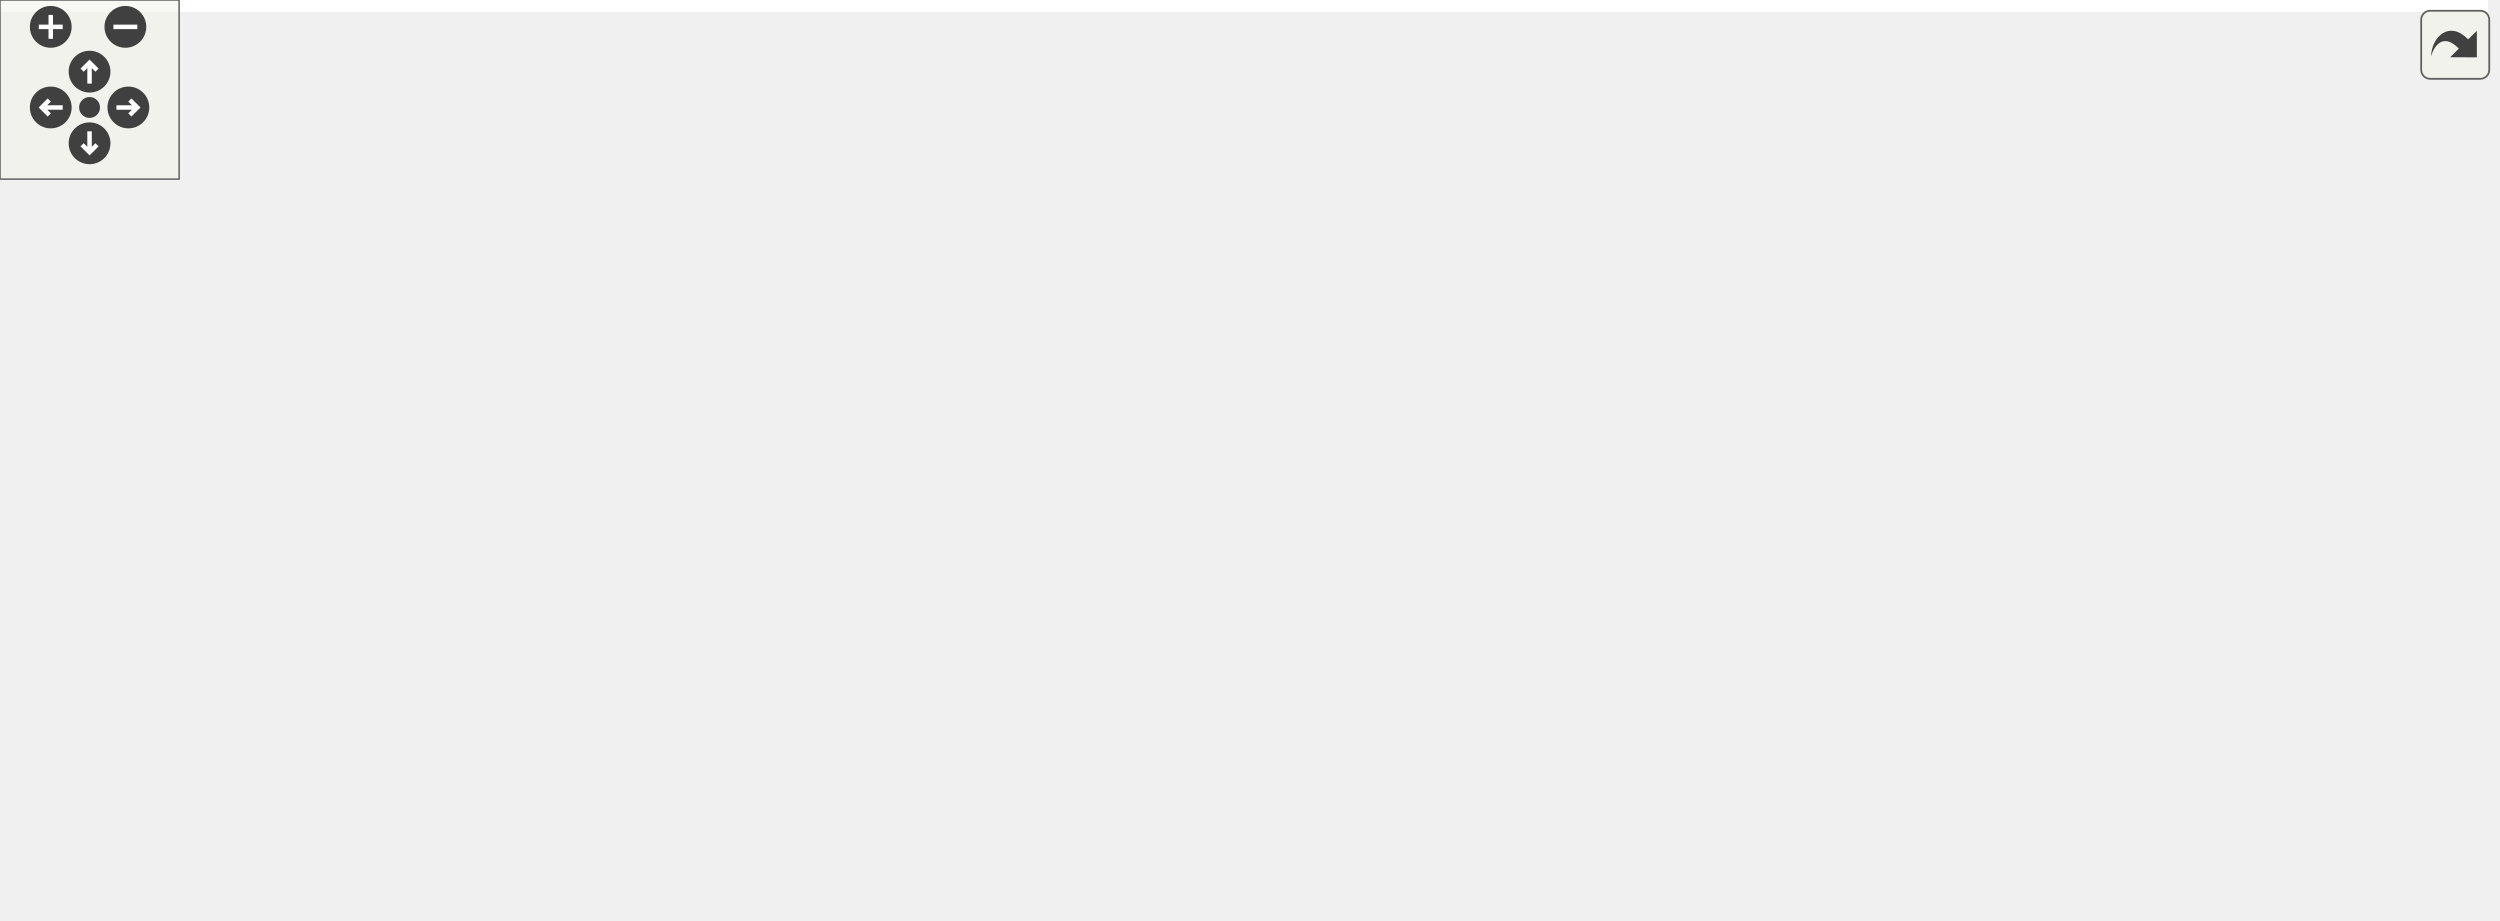
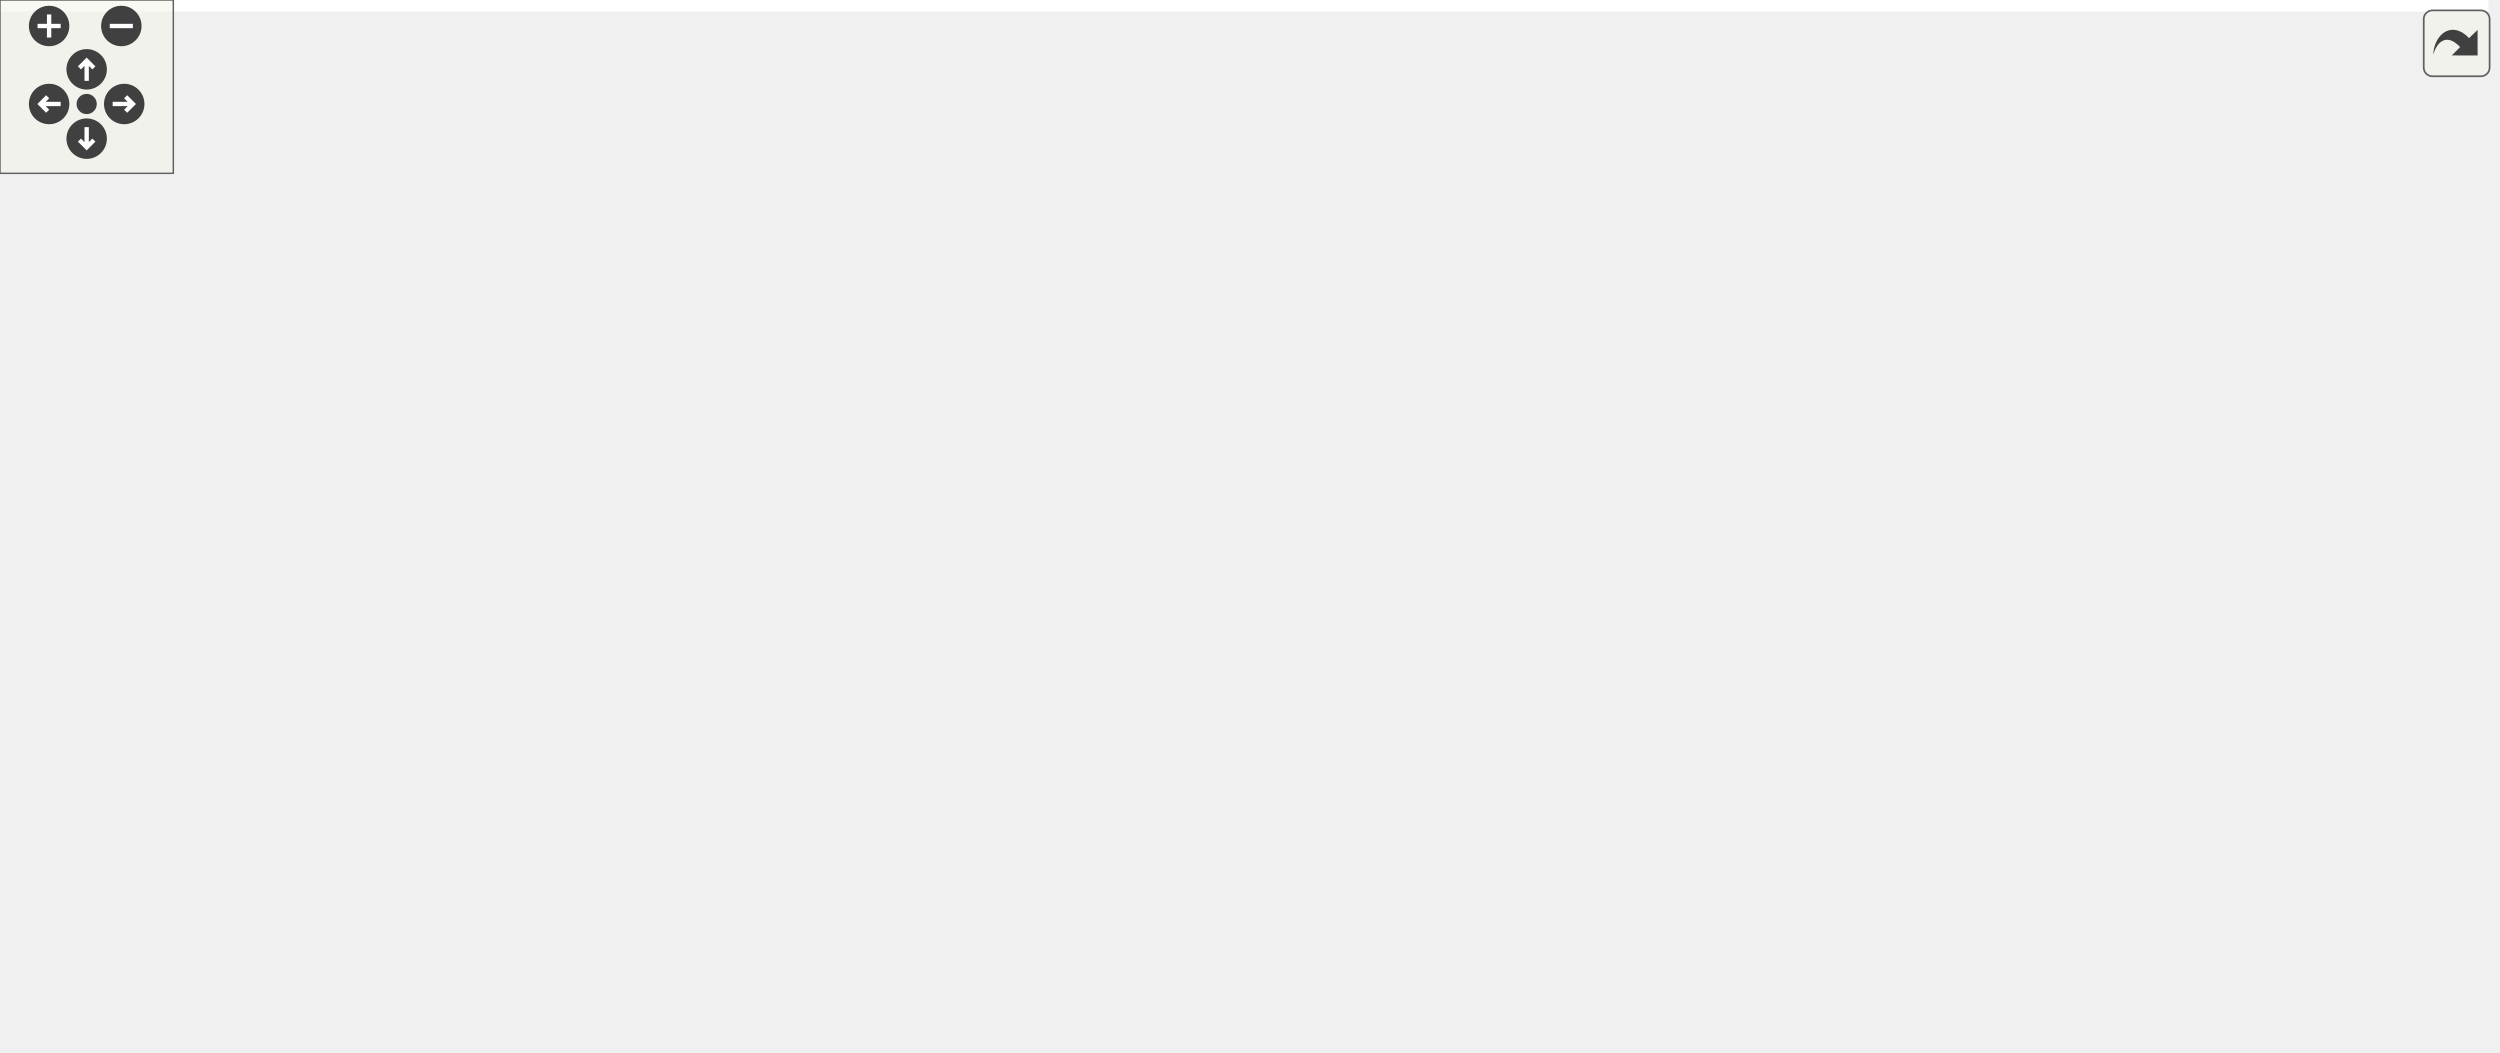
<svg xmlns="http://www.w3.org/2000/svg" xmlns:xlink="http://www.w3.org/1999/xlink" id="main" version="1.1" xml:space="preserve">
  <style type="text/css">
.edge:hover path { stroke: red; }
.edge:hover polygon { stroke: red; fill: red; }
</style>
  <defs>
    <circle id="rim" cx="0" cy="0" r="7" />
    <circle id="rim2" cx="0" cy="0" r="3.5" />
    <g id="zoomPlus">
      <use xlink:href="#rim" fill="#404040">
        <set attributeName="fill" to="#808080" begin="zoomplus.mouseover" end="zoomplus.mouseout" />
      </use>
      <path d="M-4,0h8M0,-4v8" fill="none" stroke="white" stroke-width="1.5" pointer-events="none" />
    </g>
    <g id="zoomMin">
      <use xlink:href="#rim" fill="#404040">
        <set attributeName="fill" to="#808080" begin="zoomminus.mouseover" end="zoomminus.mouseout" />
      </use>
      <path d="M-4,0h8" fill="none" stroke="white" stroke-width="1.5" pointer-events="none" />
    </g>
    <g id="dirArrow">
      <path fill="none" stroke="white" stroke-width="1.5" d="M0,-3.0v7 M-2.5,-0.5L0,-3.0L2.5,-0.5" />
    </g>
    <g id="resetDef">
      <use xlink:href="#rim2" fill="#404040">
        <set attributeName="fill" to="#808080" begin="reset.mouseover" end="reset.mouseout" />
      </use>
    </g>
  </defs>
  <svg id="graph" class="graph">
    <g id="viewport">
-       <polygon fill="white" stroke="none" points="-4,4 -4,-248 833.432,-248 833.432,4 -4,4" />
+       <polygon fill="white" stroke="none" points="-4,4 -4,-304 861.413,-304 861.413,4 -4,4" />
      <g id="node1" class="node">
-         <polygon fill="#bfbfbf" stroke="black" points="383.5,-224.5 383.5,-243.5 459.5,-243.5 459.5,-224.5 383.5,-224.5" />
-         <text text-anchor="middle" x="421.5" y="-231.5" font-family="Helvetica,sans-Serif" font-size="10.00">src/process.h</text>
+         <polygon fill="#bfbfbf" stroke="black" points="302.5,-280.5 302.5,-299.5 378.5,-299.5 378.5,-280.5 302.5,-280.5" />
+         <text text-anchor="middle" x="340.5" y="-287.5" font-family="Helvetica,sans-Serif" font-size="10.00">src/process.h</text>
      </g>
      <g id="node2" class="node">
        <g id="a_node2">
+           <a xlink:href="receptor_8h.html" target="_top" xlink:title="receptor implementation header file ">
+             <polygon fill="white" stroke="black" points="255,-224.5 255,-243.5 332,-243.5 332,-224.5 255,-224.5" />
+             <text text-anchor="middle" x="293.5" y="-231.5" font-family="Helvetica,sans-Serif" font-size="10.00">src/receptor.h</text>
+           </a>
+         </g>
+       </g>
+       <g id="edge1" class="edge">
+         <path fill="none" stroke="midnightblue" d="M326.079,-272.431C317.842,-262.967 307.846,-251.483 301.117,-243.751" />
+         <polygon fill="midnightblue" stroke="midnightblue" points="323.534,-274.838 332.739,-280.083 328.814,-270.242 323.534,-274.838" />
+       </g>
+       <g id="node10" class="node">
+         <g id="a_node10">
+           <a xlink:href="receptor_8c.html" target="_top" xlink:title="receptor implementation ">
+             <polygon fill="white" stroke="black" points="0,-168.5 0,-187.5 77,-187.5 77,-168.5 0,-168.5" />
+             <text text-anchor="middle" x="38.5" y="-175.5" font-family="Helvetica,sans-Serif" font-size="10.00">src/receptor.c</text>
+           </a>
+         </g>
+       </g>
+       <g id="edge30" class="edge">
+         <path fill="none" stroke="midnightblue" d="M307.183,-276.865C245.618,-254.44 115.459,-207.032 62.087,-187.591" />
+         <polygon fill="midnightblue" stroke="midnightblue" points="306.209,-280.235 316.803,-280.368 308.604,-273.657 306.209,-280.235" />
+       </g>
+       <g id="node19" class="node">
+         <g id="a_node19">
          <a xlink:href="process_8c.html" target="_top" xlink:title="implementation of ceptr processing: instructions and run tree reduction ">
-             <polygon fill="white" stroke="black" points="284.5,-168.5 284.5,-187.5 360.5,-187.5 360.5,-168.5 284.5,-168.5" />
-             <text text-anchor="middle" x="322.5" y="-175.5" font-family="Helvetica,sans-Serif" font-size="10.00">src/process.c</text>
-           </a>
-         </g>
-       </g>
-       <g id="edge1" class="edge">
-         <path fill="none" stroke="midnightblue" d="M396.663,-219.453C378.386,-209.483 354.084,-196.228 338.367,-187.655" />
-         <polygon fill="midnightblue" stroke="midnightblue" points="395.139,-222.608 405.594,-224.324 398.491,-216.463 395.139,-222.608" />
+             <polygon fill="white" stroke="black" points="350.5,-224.5 350.5,-243.5 426.5,-243.5 426.5,-224.5 350.5,-224.5" />
+             <text text-anchor="middle" x="388.5" y="-231.5" font-family="Helvetica,sans-Serif" font-size="10.00">src/process.c</text>
+           </a>
+         </g>
+       </g>
+       <g id="edge29" class="edge">
+         <path fill="none" stroke="midnightblue" d="M355.228,-272.431C363.64,-262.967 373.849,-251.483 380.721,-243.751" />
+         <polygon fill="midnightblue" stroke="midnightblue" points="352.454,-270.284 348.426,-280.083 357.686,-274.934 352.454,-270.284" />
+       </g>
+       <g id="node20" class="node">
+         <g id="a_node20">
+           <a xlink:href="process__spec_8h.html" target="_top" xlink:title="spec/process_spec.h">
+             <polygon fill="white" stroke="black" points="648.5,-224.5 648.5,-243.5 758.5,-243.5 758.5,-224.5 648.5,-224.5" />
+             <text text-anchor="middle" x="703.5" y="-231.5" font-family="Helvetica,sans-Serif" font-size="10.00">spec/process_spec.h</text>
+           </a>
+         </g>
+       </g>
+       <g id="edge31" class="edge">
+         <path fill="none" stroke="midnightblue" d="M388.56,-281.851C455.721,-271.86 577.355,-253.765 648.198,-243.227" />
+         <polygon fill="midnightblue" stroke="midnightblue" points="388.037,-278.39 378.661,-283.323 389.067,-285.314 388.037,-278.39" />
      </g>
      <g id="node3" class="node">
        <g id="a_node3">
-           <a xlink:href="receptor_8h.html" target="_top" xlink:title="receptor implementation header file ">
-             <polygon fill="white" stroke="black" points="417,-168.5 417,-187.5 494,-187.5 494,-168.5 417,-168.5" />
-             <text text-anchor="middle" x="455.5" y="-175.5" font-family="Helvetica,sans-Serif" font-size="10.00">src/receptor.h</text>
+           <a xlink:href="vmhost_8h.html" target="_top" xlink:title="vmhost implementation header file ">
+             <polygon fill="white" stroke="black" points="593.5,-168.5 593.5,-187.5 667.5,-187.5 667.5,-168.5 593.5,-168.5" />
+             <text text-anchor="middle" x="630.5" y="-175.5" font-family="Helvetica,sans-Serif" font-size="10.00">src/vmhost.h</text>
          </a>
        </g>
      </g>
      <g id="edge2" class="edge">
-         <path fill="none" stroke="midnightblue" d="M432.477,-215.566C438.327,-206.275 445.27,-195.248 449.99,-187.751" />
-         <polygon fill="midnightblue" stroke="midnightblue" points="429.481,-213.756 427.114,-224.083 435.404,-217.486 429.481,-213.756" />
+         <path fill="none" stroke="midnightblue" d="M342.194,-223.925C438.858,-207.447 540.283,-192.219 593.488,-184.389" />
+         <polygon fill="midnightblue" stroke="midnightblue" points="341.52,-220.49 332.254,-225.627 342.701,-227.389 341.52,-220.49" />
+       </g>
+       <g id="edge10" class="edge">
+         <path fill="none" stroke="midnightblue" d="M244.772,-222.681C196.028,-212.359 122.027,-196.688 77.175,-187.19" />
+         <polygon fill="midnightblue" stroke="midnightblue" points="244.263,-226.151 254.771,-224.799 245.713,-219.303 244.263,-226.151" />
+       </g>
+       <g id="node11" class="node">
+         <g id="a_node11">
+           <a xlink:href="tree_8c.html" target="_top" xlink:title="semantic tree pointer implementation ">
+             <polygon fill="white" stroke="black" points="405.5,-168.5 405.5,-187.5 463.5,-187.5 463.5,-168.5 405.5,-168.5" />
+             <text text-anchor="middle" x="434.5" y="-175.5" font-family="Helvetica,sans-Serif" font-size="10.00">src/tree.c</text>
+           </a>
+         </g>
+       </g>
+       <g id="edge11" class="edge">
+         <path fill="none" stroke="midnightblue" d="M325.429,-220.772C351.914,-210.629 388.892,-196.467 412.263,-187.516" />
+         <polygon fill="midnightblue" stroke="midnightblue" points="323.929,-217.599 315.842,-224.444 326.432,-224.136 323.929,-217.599" />
+       </g>
+       <g id="node12" class="node">
+         <g id="a_node12">
+           <a xlink:href="tree__spec_8h.html" target="_top" xlink:title="spec/tree_spec.h">
+             <polygon fill="white" stroke="black" points="171.5,-112.5 171.5,-131.5 263.5,-131.5 263.5,-112.5 171.5,-112.5" />
+             <text text-anchor="middle" x="217.5" y="-119.5" font-family="Helvetica,sans-Serif" font-size="10.00">spec/tree_spec.h</text>
+           </a>
+         </g>
+       </g>
+       <g id="edge12" class="edge">
+         <path fill="none" stroke="midnightblue" d="M281.725,-215.957C265.255,-192.118 235.953,-149.709 223.436,-131.591" />
+         <polygon fill="midnightblue" stroke="midnightblue" points="278.972,-218.131 287.536,-224.368 284.732,-214.152 278.972,-218.131" />
+       </g>
+       <g id="node13" class="node">
+         <g id="a_node13">
+           <a xlink:href="http__example_8h.html" target="_top" xlink:title="spec/http_example.h">
+             <polygon fill="white" stroke="black" points="281,-168.5 281,-187.5 388,-187.5 388,-168.5 281,-168.5" />
+             <text text-anchor="middle" x="334.5" y="-175.5" font-family="Helvetica,sans-Serif" font-size="10.00">spec/http_example.h</text>
+           </a>
+         </g>
+       </g>
+       <g id="edge14" class="edge">
+         <path fill="none" stroke="midnightblue" d="M306.517,-215.855C313.617,-206.505 322.104,-195.327 327.856,-187.751" />
+         <polygon fill="midnightblue" stroke="midnightblue" points="303.53,-214.002 300.27,-224.083 309.105,-218.235 303.53,-214.002" />
+       </g>
+       <g id="node14" class="node">
+         <g id="a_node14">
+           <a xlink:href="mtree__spec_8h.html" target="_top" xlink:title="spec/mtree_spec.h">
+             <polygon fill="white" stroke="black" points="281.5,-112.5 281.5,-131.5 381.5,-131.5 381.5,-112.5 281.5,-112.5" />
+             <text text-anchor="middle" x="331.5" y="-119.5" font-family="Helvetica,sans-Serif" font-size="10.00">spec/mtree_spec.h</text>
+           </a>
+         </g>
+       </g>
+       <g id="edge21" class="edge">
+         <path fill="none" stroke="midnightblue" d="M280.54,-215.996C271.999,-202.576 263.708,-183.584 271.5,-168 279.943,-151.113 298.071,-138.919 312.204,-131.52" />
+         <polygon fill="midnightblue" stroke="midnightblue" points="277.719,-218.07 286.299,-224.287 283.468,-214.077 277.719,-218.07" />
+       </g>
+       <g id="node15" class="node">
+         <g id="a_node15">
+           <a xlink:href="receptor__spec_8h.html" target="_top" xlink:title="spec/receptor_spec.h">
+             <polygon fill="white" stroke="black" points="399.5,-112.5 399.5,-131.5 509.5,-131.5 509.5,-112.5 399.5,-112.5" />
+             <text text-anchor="middle" x="454.5" y="-119.5" font-family="Helvetica,sans-Serif" font-size="10.00">spec/receptor_spec.h</text>
+           </a>
+         </g>
+       </g>
+       <g id="edge24" class="edge">
+         <path fill="none" stroke="midnightblue" d="M341.986,-222.352C393.578,-210.791 468.39,-193.271 472.5,-188 485.748,-171.009 470.653,-144.864 461.114,-131.501" />
+         <polygon fill="midnightblue" stroke="midnightblue" points="341.003,-218.985 332.005,-224.579 342.527,-225.817 341.003,-218.985" />
+       </g>
+       <g id="node16" class="node">
+         <g id="a_node16">
+           <a xlink:href="semtrex__spec_8h.html" target="_top" xlink:title="spec/semtrex_spec.h">
+             <polygon fill="white" stroke="black" points="724.5,-56.5 724.5,-75.5 834.5,-75.5 834.5,-56.5 724.5,-56.5" />
+             <text text-anchor="middle" x="779.5" y="-63.5" font-family="Helvetica,sans-Serif" font-size="10.00">spec/semtrex_spec.h</text>
+           </a>
+         </g>
+       </g>
+       <g id="edge22" class="edge">
+         <path fill="none" stroke="midnightblue" d="M342.217,-224.033C491.502,-203.182 534.78,-225.231 676.5,-188 737.346,-172.016 771.917,-184.552 806.5,-132 818.591,-113.626 800.331,-88.956 788.423,-75.927" />
+         <polygon fill="midnightblue" stroke="midnightblue" points="341.629,-220.581 332.229,-225.469 342.625,-227.51 341.629,-220.581" />
+       </g>
+       <g id="node17" class="node">
+         <g id="a_node17">
+           <a xlink:href="scape__spec_8h.html" target="_top" xlink:title="spec/scape_spec.h">
+             <polygon fill="white" stroke="black" points="59,-56.5 59,-75.5 160,-75.5 160,-56.5 59,-56.5" />
+             <text text-anchor="middle" x="109.5" y="-63.5" font-family="Helvetica,sans-Serif" font-size="10.00">spec/scape_spec.h</text>
+           </a>
+         </g>
+       </g>
+       <g id="edge25" class="edge">
+         <path fill="none" stroke="midnightblue" d="M250.625,-221.321C229.937,-214.149 205.719,-203.341 187.5,-188 148.307,-154.999 121.866,-97.26 112.887,-75.564" />
+         <polygon fill="midnightblue" stroke="midnightblue" points="249.557,-224.654 260.15,-224.458 251.747,-218.005 249.557,-224.654" />
+       </g>
+       <g id="node18" class="node">
+         <g id="a_node18">
+           <a xlink:href="profile__example_8h.html" target="_top" xlink:title="spec/profile_example.h">
+             <polygon fill="white" stroke="black" points="207,-56.5 207,-75.5 324,-75.5 324,-56.5 207,-56.5" />
+             <text text-anchor="middle" x="265.5" y="-63.5" font-family="Helvetica,sans-Serif" font-size="10.00">spec/profile_example.h</text>
+           </a>
+         </g>
+       </g>
+       <g id="edge27" class="edge">
+         <path fill="none" stroke="midnightblue" d="M263.761,-220.017C232.014,-204.328 183.458,-174.623 162.5,-132 147.991,-102.494 189.111,-84.85 223.633,-75.545" />
+         <polygon fill="midnightblue" stroke="midnightblue" points="262.491,-223.289 273.024,-224.435 265.504,-216.971 262.491,-223.289" />
      </g>
      <g id="node4" class="node">
        <g id="a_node4">
-           <a xlink:href="receptor_8c.html" target="_top" xlink:title="receptor implementation ">
-             <polygon fill="white" stroke="black" points="0,-112.5 0,-131.5 77,-131.5 77,-112.5 0,-112.5" />
-             <text text-anchor="middle" x="38.5" y="-119.5" font-family="Helvetica,sans-Serif" font-size="10.00">src/receptor.c</text>
-           </a>
-         </g>
-       </g>
-       <g id="edge26" class="edge">
-         <path fill="none" stroke="midnightblue" d="M412.595,-215.515C403.828,-200.257 388.939,-178.901 369.5,-168 258.525,-105.769 211.155,-151.974 85.5,-132 82.792,-131.57 80.002,-131.101 77.195,-130.61" />
-         <polygon fill="midnightblue" stroke="midnightblue" points="409.617,-217.366 417.458,-224.491 415.772,-214.031 409.617,-217.366" />
-       </g>
-       <g id="node17" class="node">
-         <g id="a_node17">
-           <a xlink:href="process__spec_8h.html" target="_top" xlink:title="spec/process_spec.h">
-             <polygon fill="white" stroke="black" points="676.5,-168.5 676.5,-187.5 786.5,-187.5 786.5,-168.5 676.5,-168.5" />
-             <text text-anchor="middle" x="731.5" y="-175.5" font-family="Helvetica,sans-Serif" font-size="10.00">spec/process_spec.h</text>
-           </a>
-         </g>
-       </g>
-       <g id="edge27" class="edge">
-         <path fill="none" stroke="midnightblue" d="M469.499,-224.639C527.369,-214.558 624.105,-197.708 682.444,-187.545" />
-         <polygon fill="midnightblue" stroke="midnightblue" points="468.763,-221.214 459.512,-226.379 469.964,-228.11 468.763,-221.214" />
+           <a xlink:href="de_8h.html" target="_top" xlink:title="header file for data engine ">
+             <polygon fill="white" stroke="black" points="653.5,-112.5 653.5,-131.5 705.5,-131.5 705.5,-112.5 653.5,-112.5" />
+             <text text-anchor="middle" x="679.5" y="-119.5" font-family="Helvetica,sans-Serif" font-size="10.00">src/de.h</text>
+           </a>
+         </g>
      </g>
      <g id="edge3" class="edge">
-         <path fill="none" stroke="midnightblue" d="M406.444,-168.571C405.116,-168.375 403.8,-168.184 402.5,-168 262.106,-148.123 225.678,-153.349 85.5,-132 82.79,-131.587 79.997,-131.131 77.188,-130.65" />
-         <polygon fill="midnightblue" stroke="midnightblue" points="406.334,-172.096 416.751,-170.167 407.404,-165.178 406.334,-172.096" />
+         <path fill="none" stroke="midnightblue" d="M645.534,-160.431C654.122,-150.967 664.543,-139.483 671.559,-131.751" />
+         <polygon fill="midnightblue" stroke="midnightblue" points="642.719,-158.325 638.591,-168.083 647.903,-163.029 642.719,-158.325" />
+       </g>
+       <g id="node8" class="node">
+         <g id="a_node8">
+           <a xlink:href="vmhost_8c.html" target="_top" xlink:title="virtual machine host receptor implementation ">
+             <polygon fill="white" stroke="black" points="723.5,-112.5 723.5,-131.5 797.5,-131.5 797.5,-112.5 723.5,-112.5" />
+             <text text-anchor="middle" x="760.5" y="-119.5" font-family="Helvetica,sans-Serif" font-size="10.00">src/vmhost.c</text>
+           </a>
+         </g>
+       </g>
+       <g id="edge7" class="edge">
+         <path fill="none" stroke="midnightblue" d="M660.585,-164.503C684.957,-154.38 718.64,-140.388 739.997,-131.516" />
+         <polygon fill="midnightblue" stroke="midnightblue" points="658.991,-161.375 651.099,-168.444 661.677,-167.84 658.991,-161.375" />
+       </g>
+       <g id="node9" class="node">
+         <g id="a_node9">
+           <a xlink:href="vmhost__spec_8h.html" target="_top" xlink:title="spec/vmhost_spec.h">
+             <polygon fill="white" stroke="black" points="528,-112.5 528,-131.5 635,-131.5 635,-112.5 528,-112.5" />
+             <text text-anchor="middle" x="581.5" y="-119.5" font-family="Helvetica,sans-Serif" font-size="10.00">spec/vmhost_spec.h</text>
+           </a>
+         </g>
+       </g>
+       <g id="edge8" class="edge">
+         <path fill="none" stroke="midnightblue" d="M615.466,-160.431C606.878,-150.967 596.457,-139.483 589.441,-131.751" />
+         <polygon fill="midnightblue" stroke="midnightblue" points="613.097,-163.029 622.409,-168.083 618.281,-158.325 613.097,-163.029" />
      </g>
      <g id="node5" class="node">
        <g id="a_node5">
-           <a xlink:href="tree_8c.html" target="_top" xlink:title="semantic tree pointer implementation ">
-             <polygon fill="white" stroke="black" points="524.5,-112.5 524.5,-131.5 582.5,-131.5 582.5,-112.5 524.5,-112.5" />
-             <text text-anchor="middle" x="553.5" y="-119.5" font-family="Helvetica,sans-Serif" font-size="10.00">src/tree.c</text>
+           <a xlink:href="de_8c.html" target="_top" xlink:title="implementation file for data engine ">
+             <polygon fill="white" stroke="black" points="653.5,-56.5 653.5,-75.5 705.5,-75.5 705.5,-56.5 653.5,-56.5" />
+             <text text-anchor="middle" x="679.5" y="-63.5" font-family="Helvetica,sans-Serif" font-size="10.00">src/de.c</text>
          </a>
        </g>
      </g>
      <g id="edge4" class="edge">
-         <path fill="none" stroke="midnightblue" d="M480.086,-163.453C498.178,-153.483 522.235,-140.228 537.794,-131.655" />
-         <polygon fill="midnightblue" stroke="midnightblue" points="478.315,-160.432 471.245,-168.324 481.693,-166.563 478.315,-160.432" />
+         <path fill="none" stroke="midnightblue" d="M679.5,-101.805C679.5,-92.91 679.5,-82.78 679.5,-75.751" />
+         <polygon fill="midnightblue" stroke="midnightblue" points="676,-102.083 679.5,-112.083 683,-102.083 676,-102.083" />
      </g>
      <g id="node6" class="node">
        <g id="a_node6">
-           <a xlink:href="vmhost_8h.html" target="_top" xlink:title="vmhost implementation header file ">
-             <polygon fill="white" stroke="black" points="230.5,-112.5 230.5,-131.5 304.5,-131.5 304.5,-112.5 230.5,-112.5" />
-             <text text-anchor="middle" x="267.5" y="-119.5" font-family="Helvetica,sans-Serif" font-size="10.00">src/vmhost.h</text>
+           <a xlink:href="de__spec_8h.html" target="_top" xlink:title="spec/de_spec.h">
+             <polygon fill="white" stroke="black" points="542.5,-56.5 542.5,-75.5 628.5,-75.5 628.5,-56.5 542.5,-56.5" />
+             <text text-anchor="middle" x="585.5" y="-63.5" font-family="Helvetica,sans-Serif" font-size="10.00">spec/de_spec.h</text>
          </a>
        </g>
      </g>
      <g id="edge5" class="edge">
-         <path fill="none" stroke="midnightblue" d="M415.699,-165.568C380.234,-155.381 329.134,-140.703 297.15,-131.516" />
-         <polygon fill="midnightblue" stroke="midnightblue" points="415.133,-169.047 425.711,-168.444 417.066,-162.319 415.133,-169.047" />
-       </g>
-       <g id="node10" class="node">
-         <g id="a_node10">
-           <a xlink:href="tree__spec_8h.html" target="_top" xlink:title="spec/tree_spec.h">
-             <polygon fill="white" stroke="black" points="450.5,-56.5 450.5,-75.5 542.5,-75.5 542.5,-56.5 450.5,-56.5" />
-             <text text-anchor="middle" x="496.5" y="-63.5" font-family="Helvetica,sans-Serif" font-size="10.00">spec/tree_spec.h</text>
-           </a>
-         </g>
-       </g>
-       <g id="edge9" class="edge">
-         <path fill="none" stroke="midnightblue" d="M464.613,-158.965C468.537,-150.838 473.015,-141.051 476.5,-132 484.137,-112.167 490.922,-88.089 494.278,-75.541" />
-         <polygon fill="midnightblue" stroke="midnightblue" points="461.345,-157.677 460.053,-168.192 467.621,-160.777 461.345,-157.677" />
-       </g>
-       <g id="node11" class="node">
-         <g id="a_node11">
-           <a xlink:href="http__example_8h.html" target="_top" xlink:title="spec/http_example.h">
-             <polygon fill="white" stroke="black" points="361,-112.5 361,-131.5 468,-131.5 468,-112.5 361,-112.5" />
-             <text text-anchor="middle" x="414.5" y="-119.5" font-family="Helvetica,sans-Serif" font-size="10.00">spec/http_example.h</text>
-           </a>
-         </g>
-       </g>
-       <g id="edge11" class="edge">
-         <path fill="none" stroke="midnightblue" d="M442.483,-159.855C435.383,-150.505 426.896,-139.327 421.144,-131.751" />
-         <polygon fill="midnightblue" stroke="midnightblue" points="439.895,-162.235 448.73,-168.083 445.47,-158.002 439.895,-162.235" />
-       </g>
-       <g id="node12" class="node">
-         <g id="a_node12">
-           <a xlink:href="mtree__spec_8h.html" target="_top" xlink:title="spec/mtree_spec.h">
-             <polygon fill="white" stroke="black" points="560.5,-56.5 560.5,-75.5 660.5,-75.5 660.5,-56.5 560.5,-56.5" />
-             <text text-anchor="middle" x="610.5" y="-63.5" font-family="Helvetica,sans-Serif" font-size="10.00">spec/mtree_spec.h</text>
-           </a>
-         </g>
-       </g>
-       <g id="edge18" class="edge">
-         <path fill="none" stroke="midnightblue" d="M504.007,-172.225C533.043,-166.91 568.631,-155.688 591.5,-132 606.525,-116.437 609.767,-89.667 610.402,-75.839" />
-         <polygon fill="midnightblue" stroke="midnightblue" points="503.339,-168.788 494.042,-173.869 504.478,-175.695 503.339,-168.788" />
-       </g>
-       <g id="node13" class="node">
-         <g id="a_node13">
-           <a xlink:href="receptor__spec_8h.html" target="_top" xlink:title="spec/receptor_spec.h">
-             <polygon fill="white" stroke="black" points="322.5,-56.5 322.5,-75.5 432.5,-75.5 432.5,-56.5 322.5,-56.5" />
-             <text text-anchor="middle" x="377.5" y="-63.5" font-family="Helvetica,sans-Serif" font-size="10.00">spec/receptor_spec.h</text>
-           </a>
-         </g>
-       </g>
-       <g id="edge21" class="edge">
-         <path fill="none" stroke="midnightblue" d="M407.044,-168.334C386.266,-161.958 363.948,-150.95 351.5,-132 339.355,-113.512 357.62,-88.459 369.194,-75.519" />
-         <polygon fill="midnightblue" stroke="midnightblue" points="406.183,-171.728 416.755,-171.028 408.055,-164.982 406.183,-171.728" />
-       </g>
-       <g id="node14" class="node">
-         <g id="a_node14">
-           <a xlink:href="semtrex__spec_8h.html" target="_top" xlink:title="spec/semtrex_spec.h">
-             <polygon fill="white" stroke="black" points="678.5,-56.5 678.5,-75.5 788.5,-75.5 788.5,-56.5 678.5,-56.5" />
-             <text text-anchor="middle" x="733.5" y="-63.5" font-family="Helvetica,sans-Serif" font-size="10.00">spec/semtrex_spec.h</text>
-           </a>
-         </g>
-       </g>
-       <g id="edge19" class="edge">
-         <path fill="none" stroke="midnightblue" d="M502.915,-166.067C534.288,-158.169 576.025,-146.383 611.5,-132 652.423,-115.408 697.545,-89.088 719.688,-75.595" />
-         <polygon fill="midnightblue" stroke="midnightblue" points="501.981,-162.692 493.115,-168.493 503.663,-169.487 501.981,-162.692" />
-       </g>
-       <g id="node15" class="node">
-         <g id="a_node15">
-           <a xlink:href="scape__spec_8h.html" target="_top" xlink:title="spec/scape_spec.h">
-             <polygon fill="white" stroke="black" points="713,-112.5 713,-131.5 814,-131.5 814,-112.5 713,-112.5" />
-             <text text-anchor="middle" x="763.5" y="-119.5" font-family="Helvetica,sans-Serif" font-size="10.00">spec/scape_spec.h</text>
-           </a>
-         </g>
-       </g>
-       <g id="edge22" class="edge">
-         <path fill="none" stroke="midnightblue" d="M504.151,-168.47C561.774,-158.368 657.19,-141.639 714.824,-131.534" />
-         <polygon fill="midnightblue" stroke="midnightblue" points="503.442,-165.041 494.197,-170.216 504.651,-171.936 503.442,-165.041" />
-       </g>
-       <g id="node16" class="node">
-         <g id="a_node16">
-           <a xlink:href="profile__example_8h.html" target="_top" xlink:title="spec/profile_example.h">
-             <polygon fill="white" stroke="black" points="95,-112.5 95,-131.5 212,-131.5 212,-112.5 95,-112.5" />
-             <text text-anchor="middle" x="153.5" y="-119.5" font-family="Helvetica,sans-Serif" font-size="10.00">spec/profile_example.h</text>
-           </a>
-         </g>
-       </g>
-       <g id="edge24" class="edge">
-         <path fill="none" stroke="midnightblue" d="M406.818,-168.295C350.235,-158.178 257.461,-141.589 201.271,-131.542" />
-         <polygon fill="midnightblue" stroke="midnightblue" points="406.485,-171.791 416.945,-170.106 407.717,-164.9 406.485,-171.791" />
+         <path fill="none" stroke="midnightblue" d="M655.438,-107.177C638.141,-97.241 615.352,-84.149 600.565,-75.654" />
+         <polygon fill="midnightblue" stroke="midnightblue" points="653.983,-110.378 664.397,-112.324 657.47,-104.308 653.983,-110.378" />
      </g>
      <g id="node7" class="node">
        <g id="a_node7">
-           <a xlink:href="vmhost_8c.html" target="_top" xlink:title="virtual machine host receptor implementation ">
-             <polygon fill="white" stroke="black" points="104.5,-56.5 104.5,-75.5 178.5,-75.5 178.5,-56.5 104.5,-56.5" />
-             <text text-anchor="middle" x="141.5" y="-63.5" font-family="Helvetica,sans-Serif" font-size="10.00">src/vmhost.c</text>
+           <a xlink:href="ceptr__specs_8c.html" target="_top" xlink:title="implements a main() entry point for running all the tests ">
+             <polygon fill="white" stroke="black" points="403.5,-0.5 403.5,-19.5 505.5,-19.5 505.5,-0.5 403.5,-0.5" />
+             <text text-anchor="middle" x="454.5" y="-7.5" font-family="Helvetica,sans-Serif" font-size="10.00">spec/ceptr_specs.c</text>
          </a>
        </g>
      </g>
      <g id="edge6" class="edge">
-         <path fill="none" stroke="midnightblue" d="M238.34,-108.503C214.719,-98.379 182.072,-84.388 161.372,-75.516" />
-         <polygon fill="midnightblue" stroke="midnightblue" points="236.965,-111.721 247.535,-112.444 239.722,-105.287 236.965,-111.721" />
-       </g>
-       <g id="node8" class="node">
-         <g id="a_node8">
-           <a xlink:href="vmhost__spec_8h.html" target="_top" xlink:title="spec/vmhost_spec.h">
-             <polygon fill="white" stroke="black" points="197,-56.5 197,-75.5 304,-75.5 304,-56.5 197,-56.5" />
-             <text text-anchor="middle" x="250.5" y="-63.5" font-family="Helvetica,sans-Serif" font-size="10.00">spec/vmhost_spec.h</text>
-           </a>
-         </g>
-       </g>
-       <g id="edge7" class="edge">
-         <path fill="none" stroke="midnightblue" d="M261.643,-102.396C258.799,-93.362 255.517,-82.936 253.255,-75.751" />
-         <polygon fill="midnightblue" stroke="midnightblue" points="258.351,-103.596 264.693,-112.083 265.028,-101.493 258.351,-103.596" />
-       </g>
-       <g id="node9" class="node">
-         <g id="a_node9">
-           <a xlink:href="ceptr__specs_8c.html" target="_top" xlink:title="implements a main() entry point for running all the tests ">
-             <polygon fill="white" stroke="black" points="502.5,-0.5 502.5,-19.5 604.5,-19.5 604.5,-0.5 502.5,-0.5" />
-             <text text-anchor="middle" x="553.5" y="-7.5" font-family="Helvetica,sans-Serif" font-size="10.00">spec/ceptr_specs.c</text>
-           </a>
-         </g>
-       </g>
-       <g id="edge8" class="edge">
-         <path fill="none" stroke="midnightblue" d="M308.495,-54.664C365.757,-44.459 452.283,-29.039 505.713,-19.516" />
-         <polygon fill="midnightblue" stroke="midnightblue" points="307.742,-51.243 298.511,-56.444 308.97,-58.135 307.742,-51.243" />
-       </g>
-       <g id="edge10" class="edge">
-         <path fill="none" stroke="midnightblue" d="M513.121,-49.253C523.234,-39.673 535.777,-27.791 544.175,-19.834" />
-         <polygon fill="midnightblue" stroke="midnightblue" points="510.51,-46.906 505.658,-56.324 515.325,-51.987 510.51,-46.906" />
+         <path fill="none" stroke="midnightblue" d="M555.183,-52.503C530.624,-42.38 496.682,-28.388 475.16,-19.516" />
+         <polygon fill="midnightblue" stroke="midnightblue" points="554.163,-55.868 564.743,-56.444 556.831,-49.397 554.163,-55.868" />
+       </g>
+       <g id="edge9" class="edge">
+         <path fill="none" stroke="midnightblue" d="M563.969,-105.816C536.92,-82.387 485.892,-38.19 464.419,-19.591" />
+         <polygon fill="midnightblue" stroke="midnightblue" points="561.684,-108.467 571.535,-112.368 566.267,-103.176 561.684,-108.467" />
+       </g>
+       <g id="edge13" class="edge">
+         <path fill="none" stroke="midnightblue" d="M251.329,-108.946C274.471,-100.413 305.694,-88.335 332.5,-76 372.179,-57.742 417.102,-32.591 439.758,-19.577" />
+         <polygon fill="midnightblue" stroke="midnightblue" points="249.818,-105.772 241.627,-112.491 252.22,-112.347 249.818,-105.772" />
+       </g>
+       <g id="edge20" class="edge">
+         <path fill="none" stroke="midnightblue" d="M383.527,-166.281C430.204,-156.077 499.531,-140.92 542.545,-131.516" />
+         <polygon fill="midnightblue" stroke="midnightblue" points="382.66,-162.888 373.638,-168.444 384.155,-169.727 382.66,-162.888" />
+       </g>
+       <g id="edge15" class="edge">
+         <path fill="none" stroke="midnightblue" d="M306.836,-164.232C284.951,-154.131 255.003,-140.309 235.952,-131.516" />
+         <polygon fill="midnightblue" stroke="midnightblue" points="305.415,-167.431 315.961,-168.444 308.348,-161.075 305.415,-167.431" />
+       </g>
+       <g id="edge16" class="edge">
+         <path fill="none" stroke="midnightblue" d="M333.434,-157.805C332.939,-148.91 332.377,-138.78 331.986,-131.751" />
+         <polygon fill="midnightblue" stroke="midnightblue" points="329.955,-158.293 334.005,-168.083 336.944,-157.904 329.955,-158.293" />
+       </g>
+       <g id="edge18" class="edge">
+         <path fill="none" stroke="midnightblue" d="M362.873,-164.232C385.32,-154.131 416.035,-140.309 435.575,-131.516" />
+         <polygon fill="midnightblue" stroke="midnightblue" points="361.197,-161.148 353.514,-168.444 364.07,-167.532 361.197,-161.148" />
      </g>
      <g id="edge17" class="edge">
-         <path fill="none" stroke="midnightblue" d="M378.98,-109.304C348.078,-99.129 304.027,-84.625 276.365,-75.516" />
-         <polygon fill="midnightblue" stroke="midnightblue" points="377.921,-112.64 388.514,-112.444 380.11,-105.992 377.921,-112.64" />
-       </g>
-       <g id="edge12" class="edge">
-         <path fill="none" stroke="midnightblue" d="M436.333,-106.622C451.313,-96.757 470.697,-83.992 483.358,-75.654" />
-         <polygon fill="midnightblue" stroke="midnightblue" points="434.101,-103.901 427.675,-112.324 437.951,-109.747 434.101,-103.901" />
-       </g>
-       <g id="edge13" class="edge">
-         <path fill="none" stroke="midnightblue" d="M455.52,-109.699C492.511,-99.507 546.1,-84.743 579.589,-75.516" />
-         <polygon fill="midnightblue" stroke="midnightblue" points="454.268,-106.413 445.557,-112.444 456.127,-113.162 454.268,-106.413" />
-       </g>
-       <g id="edge15" class="edge">
-         <path fill="none" stroke="midnightblue" d="M402.554,-103.566C396.188,-94.275 388.633,-83.248 383.496,-75.751" />
-         <polygon fill="midnightblue" stroke="midnightblue" points="399.851,-105.812 408.39,-112.083 405.625,-101.855 399.851,-105.812" />
-       </g>
-       <g id="edge14" class="edge">
-         <path fill="none" stroke="midnightblue" d="M593.879,-49.253C583.766,-39.673 571.223,-27.791 562.825,-19.834" />
-         <polygon fill="midnightblue" stroke="midnightblue" points="591.675,-51.987 601.342,-56.324 596.49,-46.906 591.675,-51.987" />
-       </g>
-       <g id="edge16" class="edge">
-         <path fill="none" stroke="midnightblue" d="M415.189,-53.436C448.372,-43.255 495.928,-28.664 525.743,-19.516" />
-         <polygon fill="midnightblue" stroke="midnightblue" points="413.921,-50.164 405.388,-56.444 415.975,-56.856 413.921,-50.164" />
-       </g>
-       <g id="edge20" class="edge">
-         <path fill="none" stroke="midnightblue" d="M695.392,-53.568C661.437,-43.381 612.511,-28.703 581.888,-19.516" />
-         <polygon fill="midnightblue" stroke="midnightblue" points="694.394,-56.922 704.978,-56.444 696.406,-50.218 694.394,-56.922" />
+         <path fill="none" stroke="midnightblue" d="M348.819,-105.512C375.101,-82.007 424.187,-38.11 444.893,-19.591" />
+         <polygon fill="midnightblue" stroke="midnightblue" points="346.272,-103.093 341.152,-112.368 350.939,-108.311 346.272,-103.093" />
+       </g>
+       <g id="edge19" class="edge">
+         <path fill="none" stroke="midnightblue" d="M454.5,-102.348C454.5,-78.254 454.5,-37.308 454.5,-19.591" />
+         <polygon fill="midnightblue" stroke="midnightblue" points="451,-102.368 454.5,-112.368 458,-102.369 451,-102.368" />
      </g>
      <g id="edge23" class="edge">
-         <path fill="none" stroke="midnightblue" d="M781.485,-105.326C795.279,-91.417 810.012,-71.03 797.5,-56 773.455,-27.115 668.819,-16.7 604.633,-12.996" />
-         <polygon fill="midnightblue" stroke="midnightblue" points="778.959,-102.898 774.098,-112.312 783.768,-107.984 778.959,-102.898" />
-       </g>
-       <g id="edge25" class="edge">
-         <path fill="none" stroke="midnightblue" d="M127.168,-107.33C105.085,-94.138 79.519,-73.628 95.5,-56 122.432,-26.292 388.766,-15.505 502.473,-12.232" />
-         <polygon fill="midnightblue" stroke="midnightblue" points="125.557,-110.44 135.98,-112.34 129.016,-104.355 125.557,-110.44" />
+         <path fill="none" stroke="midnightblue" d="M718.055,-54.791C656.644,-44.587 563.303,-29.078 505.756,-19.516" />
+         <polygon fill="midnightblue" stroke="midnightblue" points="717.564,-58.257 728.003,-56.444 718.712,-51.352 717.564,-58.257" />
+       </g>
+       <g id="edge26" class="edge">
+         <path fill="none" stroke="midnightblue" d="M170.313,-55.481C236.485,-45.124 341.121,-28.746 403.266,-19.019" />
+         <polygon fill="midnightblue" stroke="midnightblue" points="169.374,-52.086 160.035,-57.09 170.456,-59.002 169.374,-52.086" />
      </g>
      <g id="edge28" class="edge">
-         <path fill="none" stroke="midnightblue" d="M780.098,-164.77C796.803,-157.987 813.742,-147.636 823.5,-132 834.216,-114.829 829.084,-71.502 813.5,-56 784.797,-27.45 671.789,-16.872 604.571,-13.059" />
-         <polygon fill="midnightblue" stroke="midnightblue" points="778.518,-161.622 770.345,-168.364 780.938,-168.19 778.518,-161.622" />
+         <path fill="none" stroke="midnightblue" d="M305.513,-53.568C341.167,-43.381 392.538,-28.703 424.692,-19.516" />
+         <polygon fill="midnightblue" stroke="midnightblue" points="304.101,-50.331 295.448,-56.444 306.024,-57.062 304.101,-50.331" />
+       </g>
+       <g id="edge32" class="edge">
+         <path fill="none" stroke="midnightblue" d="M728.53,-219.478C781.406,-189.268 895.503,-114.365 843.5,-56 821.396,-31.191 606.189,-18.03 505.706,-13.195" />
+         <polygon fill="midnightblue" stroke="midnightblue" points="726.725,-216.477 719.717,-224.423 730.151,-222.582 726.725,-216.477" />
      </g>
    </g>
  </svg>
  <g id="navigator" transform="translate(0 0)" fill="#404254">
    <rect fill="#f2f5e9" fill-opacity="0.5" stroke="#606060" stroke-width=".5" x="0" y="0" width="60" height="60" />
    <use id="zoomplus" xlink:href="#zoomPlus" x="17" y="9" />
    <use id="zoomminus" xlink:href="#zoomMin" x="42" y="9" />
    <use id="reset" xlink:href="#resetDef" x="30" y="36" />
    <g id="arrowUp" xlink:href="#dirArrow" transform="translate(30 24)">
      <use xlink:href="#rim" fill="#404040">
        <set attributeName="fill" to="#808080" begin="arrowUp.mouseover" end="arrowUp.mouseout" />
      </use>
      <path fill="none" stroke="white" stroke-width="1.5" d="M0,-3.0v7 M-2.5,-0.5L0,-3.0L2.5,-0.5" />
    </g>
    <g id="arrowRight" xlink:href="#dirArrow" transform="rotate(90) translate(36 -43)">
      <use xlink:href="#rim" fill="#404040">
        <set attributeName="fill" to="#808080" begin="arrowRight.mouseover" end="arrowRight.mouseout" />
      </use>
      <path fill="none" stroke="white" stroke-width="1.5" d="M0,-3.0v7 M-2.5,-0.5L0,-3.0L2.5,-0.5" />
    </g>
    <g id="arrowDown" xlink:href="#dirArrow" transform="rotate(180) translate(-30 -48)">
      <use xlink:href="#rim" fill="#404040">
        <set attributeName="fill" to="#808080" begin="arrowDown.mouseover" end="arrowDown.mouseout" />
      </use>
      <path fill="none" stroke="white" stroke-width="1.5" d="M0,-3.0v7 M-2.5,-0.5L0,-3.0L2.5,-0.5" />
    </g>
    <g id="arrowLeft" xlink:href="#dirArrow" transform="rotate(270) translate(-36 17)">
      <use xlink:href="#rim" fill="#404040">
        <set attributeName="fill" to="#808080" begin="arrowLeft.mouseover" end="arrowLeft.mouseout" />
      </use>
      <path fill="none" stroke="white" stroke-width="1.5" d="M0,-3.0v7 M-2.5,-0.5L0,-3.0L2.5,-0.5" />
    </g>
  </g>
  <svg viewBox="0 0 15 15" width="100%" height="30px" preserveAspectRatio="xMaxYMin meet">
    <g id="arrow_out" transform="scale(0.3 0.3)">
      <a xlink:href="process_8h__dep__incl_org.svg" target="_base">
        <rect id="button" ry="5" rx="5" y="6" x="6" height="38" width="38" fill="#f2f5e9" fill-opacity="0.5" stroke="#606060" stroke-width="1.0" />
        <path id="arrow" d="M 11.5,31.437 C 11.94,20.098 22.043,11.323 32.159,21.979 L 37.069,17.246 C 37.069,17.246 37.088,32 37.088,32 L 22.16,31.978 C 22.16,31.978 26.998,27.14 26.998,27.14 C 18.529,18.264 13.292,25.23 11.5,31.437 z" style="fill:#404040;" />
      </a>
    </g>
  </svg>
</svg>
